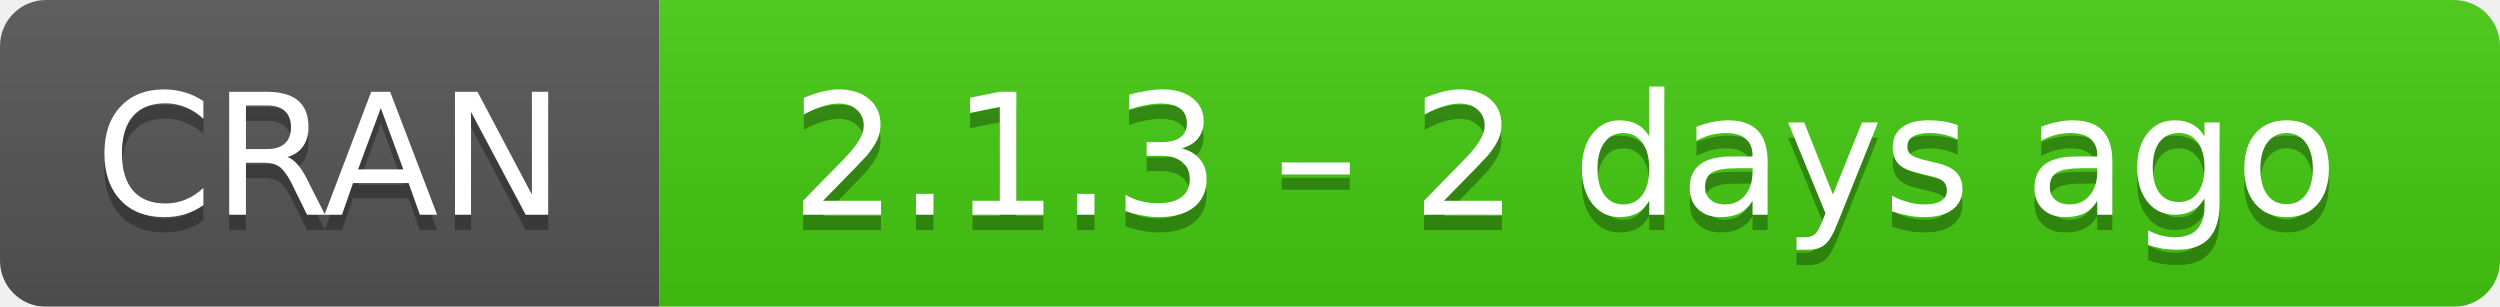
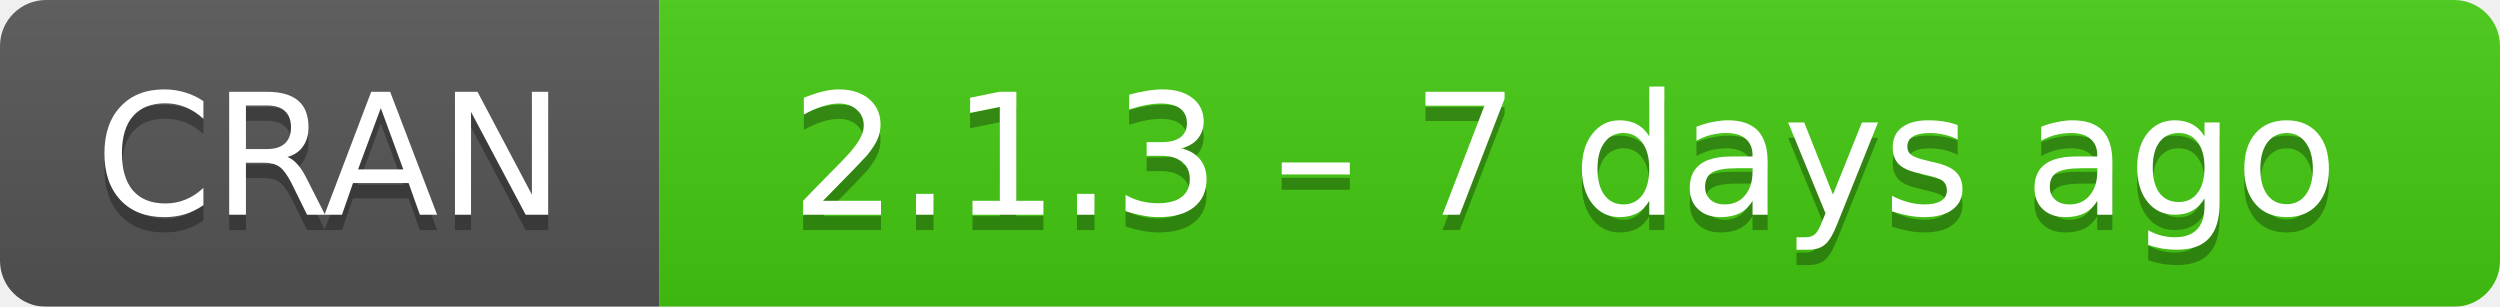
- <svg xmlns="http://www.w3.org/2000/svg" width="163" height="20" aria-label="CRAN 2.1.3 – 2 days ago">
+ <svg xmlns="http://www.w3.org/2000/svg" width="163" height="20" aria-label="CRAN 2.1.3 – 7 days ago">
  <linearGradient id="b" x2="0" y2="100%">
    <stop offset="0" stop-color="#bbb" stop-opacity=".1" />
    <stop offset="1" stop-opacity=".1" />
  </linearGradient>
  <mask id="a">
    <rect width="163" height="20" rx="3" fill="#fff" />
  </mask>
  <g mask="url(#a)">
    <path fill="#555" d="M0 0h43v20H0z" />
    <path fill="#4c1" d="M43 0h141v20H43z" />
    <path fill="url(#b)" d="M0 0h163v20H0z" />
  </g>
  <g fill="#fff" text-anchor="middle" font-family="DejaVu Sans,Verdana,Geneva,sans-serif" font-size="11">
    <text x="21.5" y="15" fill="#010101" fill-opacity=".3">
      CRAN
    </text>
    <text x="21.5" y="14">
      CRAN
    </text>
    <text x="102" y="15" fill="#010101" fill-opacity=".3">
-       2.1.3 – 2 days ago
+       2.1.3 – 7 days ago
    </text>
    <text x="102" y="14">
-       2.1.3 – 2 days ago
+       2.1.3 – 7 days ago
    </text>
  </g>
</svg>
